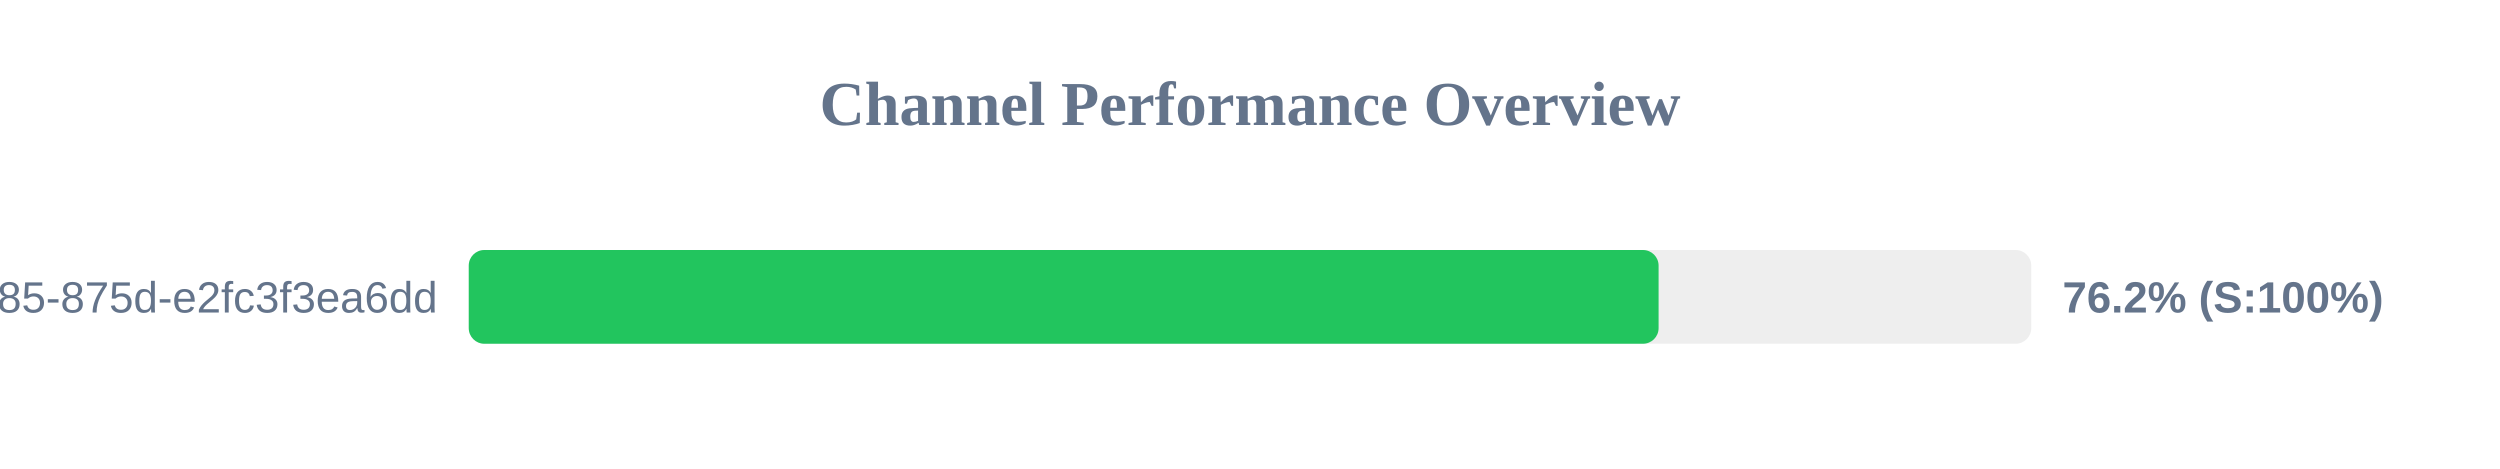
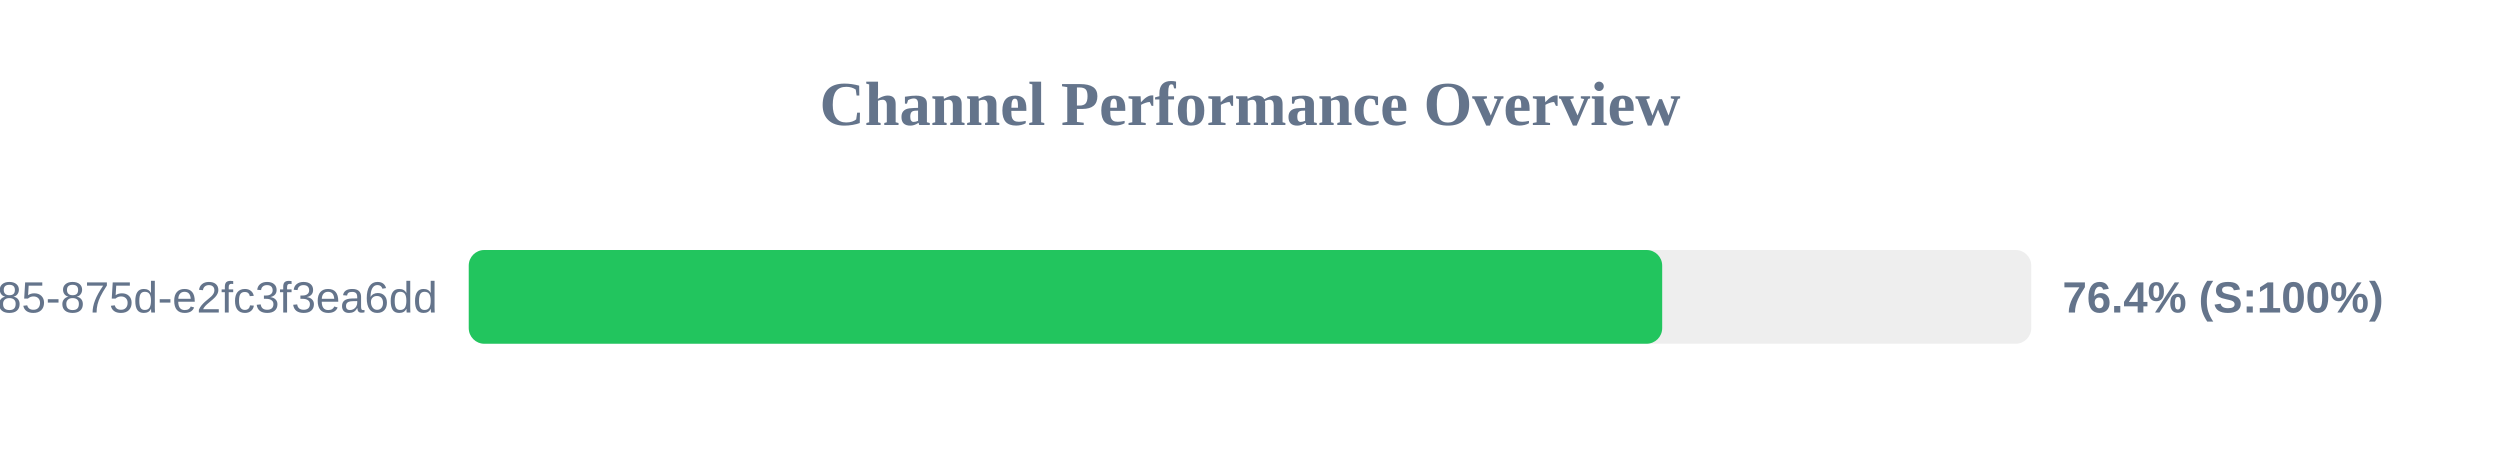
<svg xmlns="http://www.w3.org/2000/svg" width="800" height="150" version="1.1">
  <style>
        .row { font: 14px Arial; fill: #64748b; }
        .score { font: bold 14px Arial; fill: #64748b; }
    </style>
  <text x="400" y="40" text-anchor="middle" font-size="20px" font-weight="bold" fill="#64748b">Channel Performance Overview</text>
  <rect x="150" y="80" width="500" height="30" fill="#eee" rx="5" />
-   <rect x="150" y="80" width="380.75" height="30" fill="#22c55e" rx="5" />
+   <rect x="150" y="80" width="381.9" height="30" fill="#22c55e" rx="5" />
  <text x="140" y="100" text-anchor="end" class="row">?uuid=1045aedf-053c-4585-875d-e2fc3f3ea6dd</text>
-   <text x="660" y="100" text-anchor="start" class="score">76.2% (S:100%)</text>
+   <text x="660" y="100" text-anchor="start" class="score">76.4% (S:100%)</text>
</svg>
